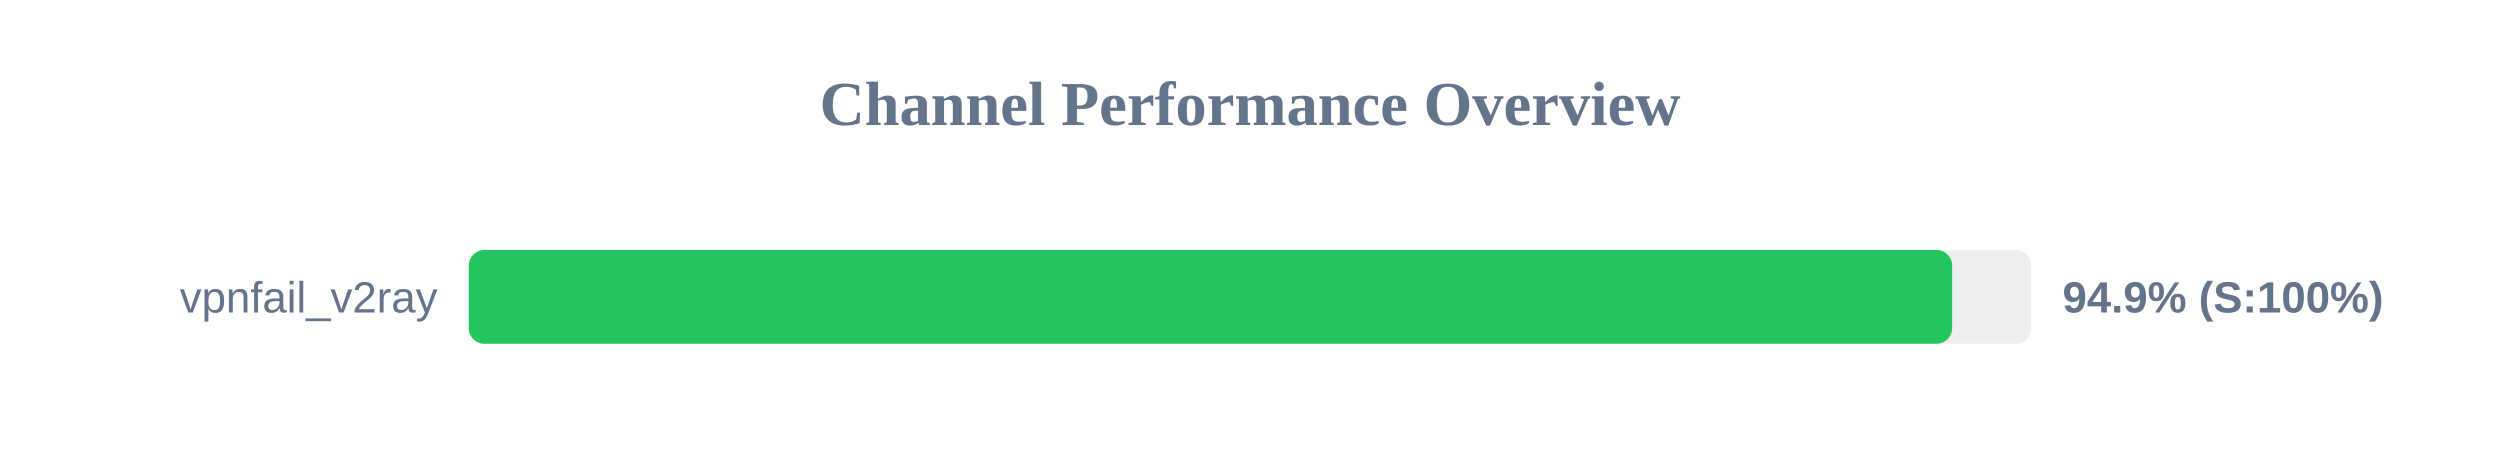
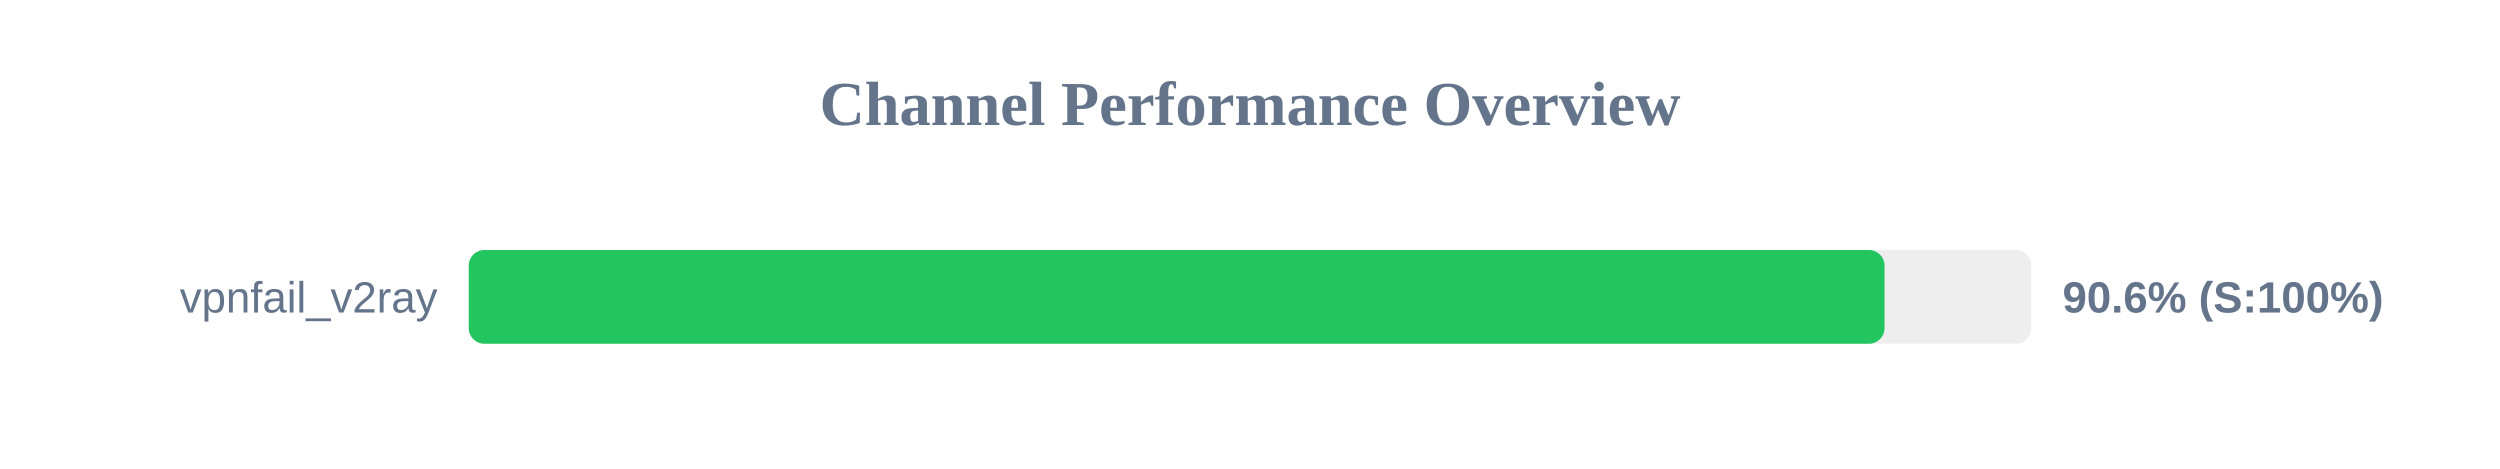
<svg xmlns="http://www.w3.org/2000/svg" width="800" height="150" version="1.1">
  <style>
        .row { font: 14px Arial; fill: #64748b; }
        .score { font: bold 14px Arial; fill: #64748b; }
    </style>
  <text x="400" y="40" text-anchor="middle" font-size="20px" font-weight="bold" fill="#64748b">Channel Performance Overview</text>
  <rect x="150" y="80" width="500" height="30" fill="#eee" rx="5" />
-   <rect x="150" y="80" width="474.7" height="30" fill="#22c55e" rx="5" />
+   <rect x="150" y="80" width="453.05" height="30" fill="#22c55e" rx="5" />
  <text x="140" y="100" text-anchor="end" class="row">vpnfail_v2ray</text>
-   <text x="660" y="100" text-anchor="start" class="score">94.9% (S:100%)</text>
+   <text x="660" y="100" text-anchor="start" class="score">90.6% (S:100%)</text>
</svg>
